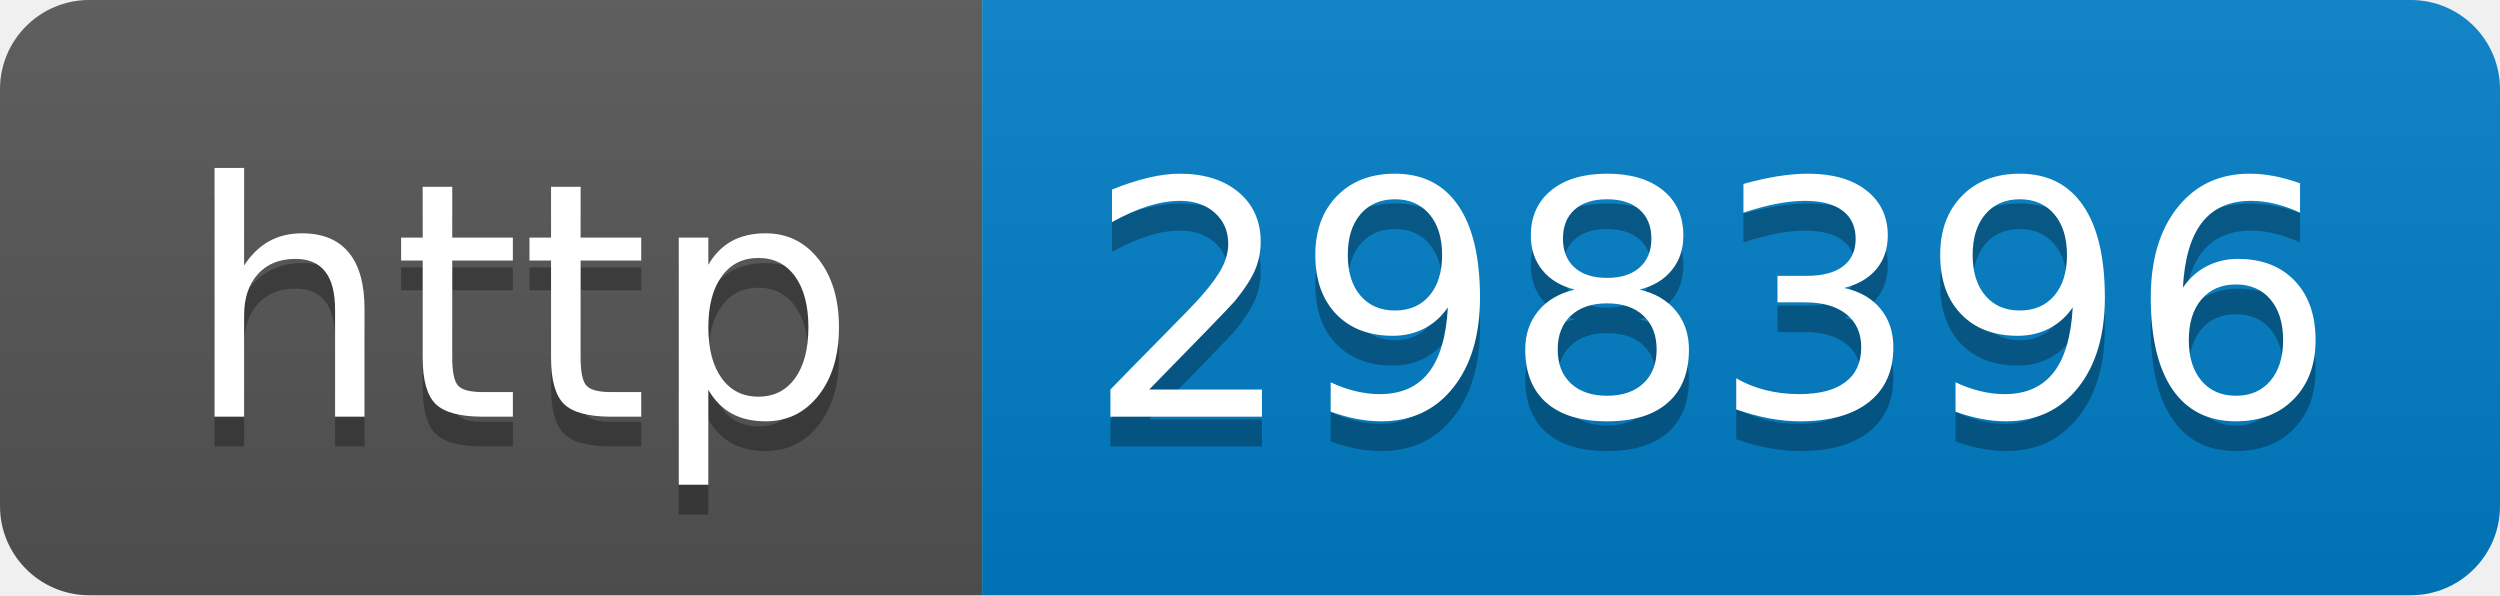
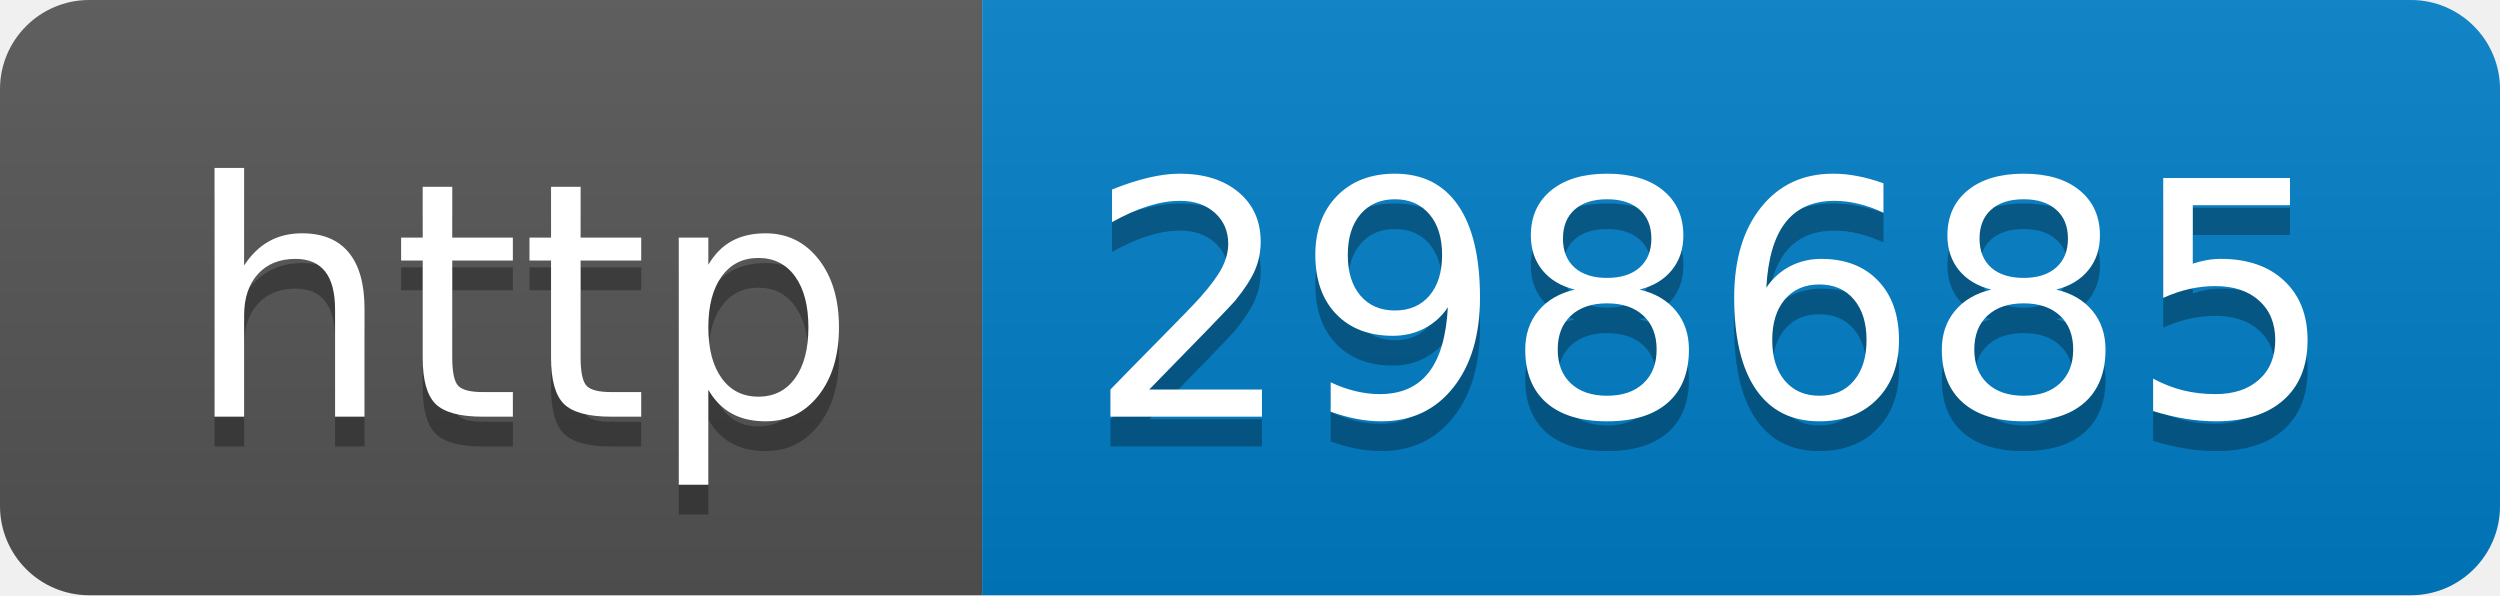
- <svg xmlns="http://www.w3.org/2000/svg" width="84" height="20" role="img" aria-label="http: 298396">
+ <svg xmlns="http://www.w3.org/2000/svg" width="84" height="20" role="img" aria-label="http: 298685">
  <linearGradient id="s" x2="0" y2="100%">
    <stop offset="0" stop-color="#bbb" stop-opacity=".1" />
    <stop offset="1" stop-opacity=".1" />
  </linearGradient>
  <clipPath id="r">
    <rect width="84" height="20" rx="3" fill="#fff" />
  </clipPath>
  <g clip-path="url(#r)">
    <rect width="33" height="20" fill="#555" />
    <rect x="33" width="51" height="20" fill="#007ec6" />
    <rect width="84" height="20" fill="url(#s)" />
  </g>
  <g fill="#fff" text-anchor="middle" font-family="Verdana,Geneva,DejaVu Sans,sans-serif" text-rendering="geometricPrecision" font-size="110">
    <text aria-hidden="true" x="175" y="150" fill="#010101" fill-opacity=".3" transform="scale(.1)" textLength="230">http</text>
    <text x="175" y="140" transform="scale(.1)" fill="#fff" textLength="230">http</text>
-     <text aria-hidden="true" x="575" y="150" fill="#010101" fill-opacity=".3" transform="scale(.1)" textLength="410">298396</text>
-     <text x="575" y="140" transform="scale(.1)" fill="#fff" textLength="410">298396</text>
+     <text aria-hidden="true" x="575" y="150" fill="#010101" fill-opacity=".3" transform="scale(.1)" textLength="410">298685</text>
+     <text x="575" y="140" transform="scale(.1)" fill="#fff" textLength="410">298685</text>
  </g>
</svg>
